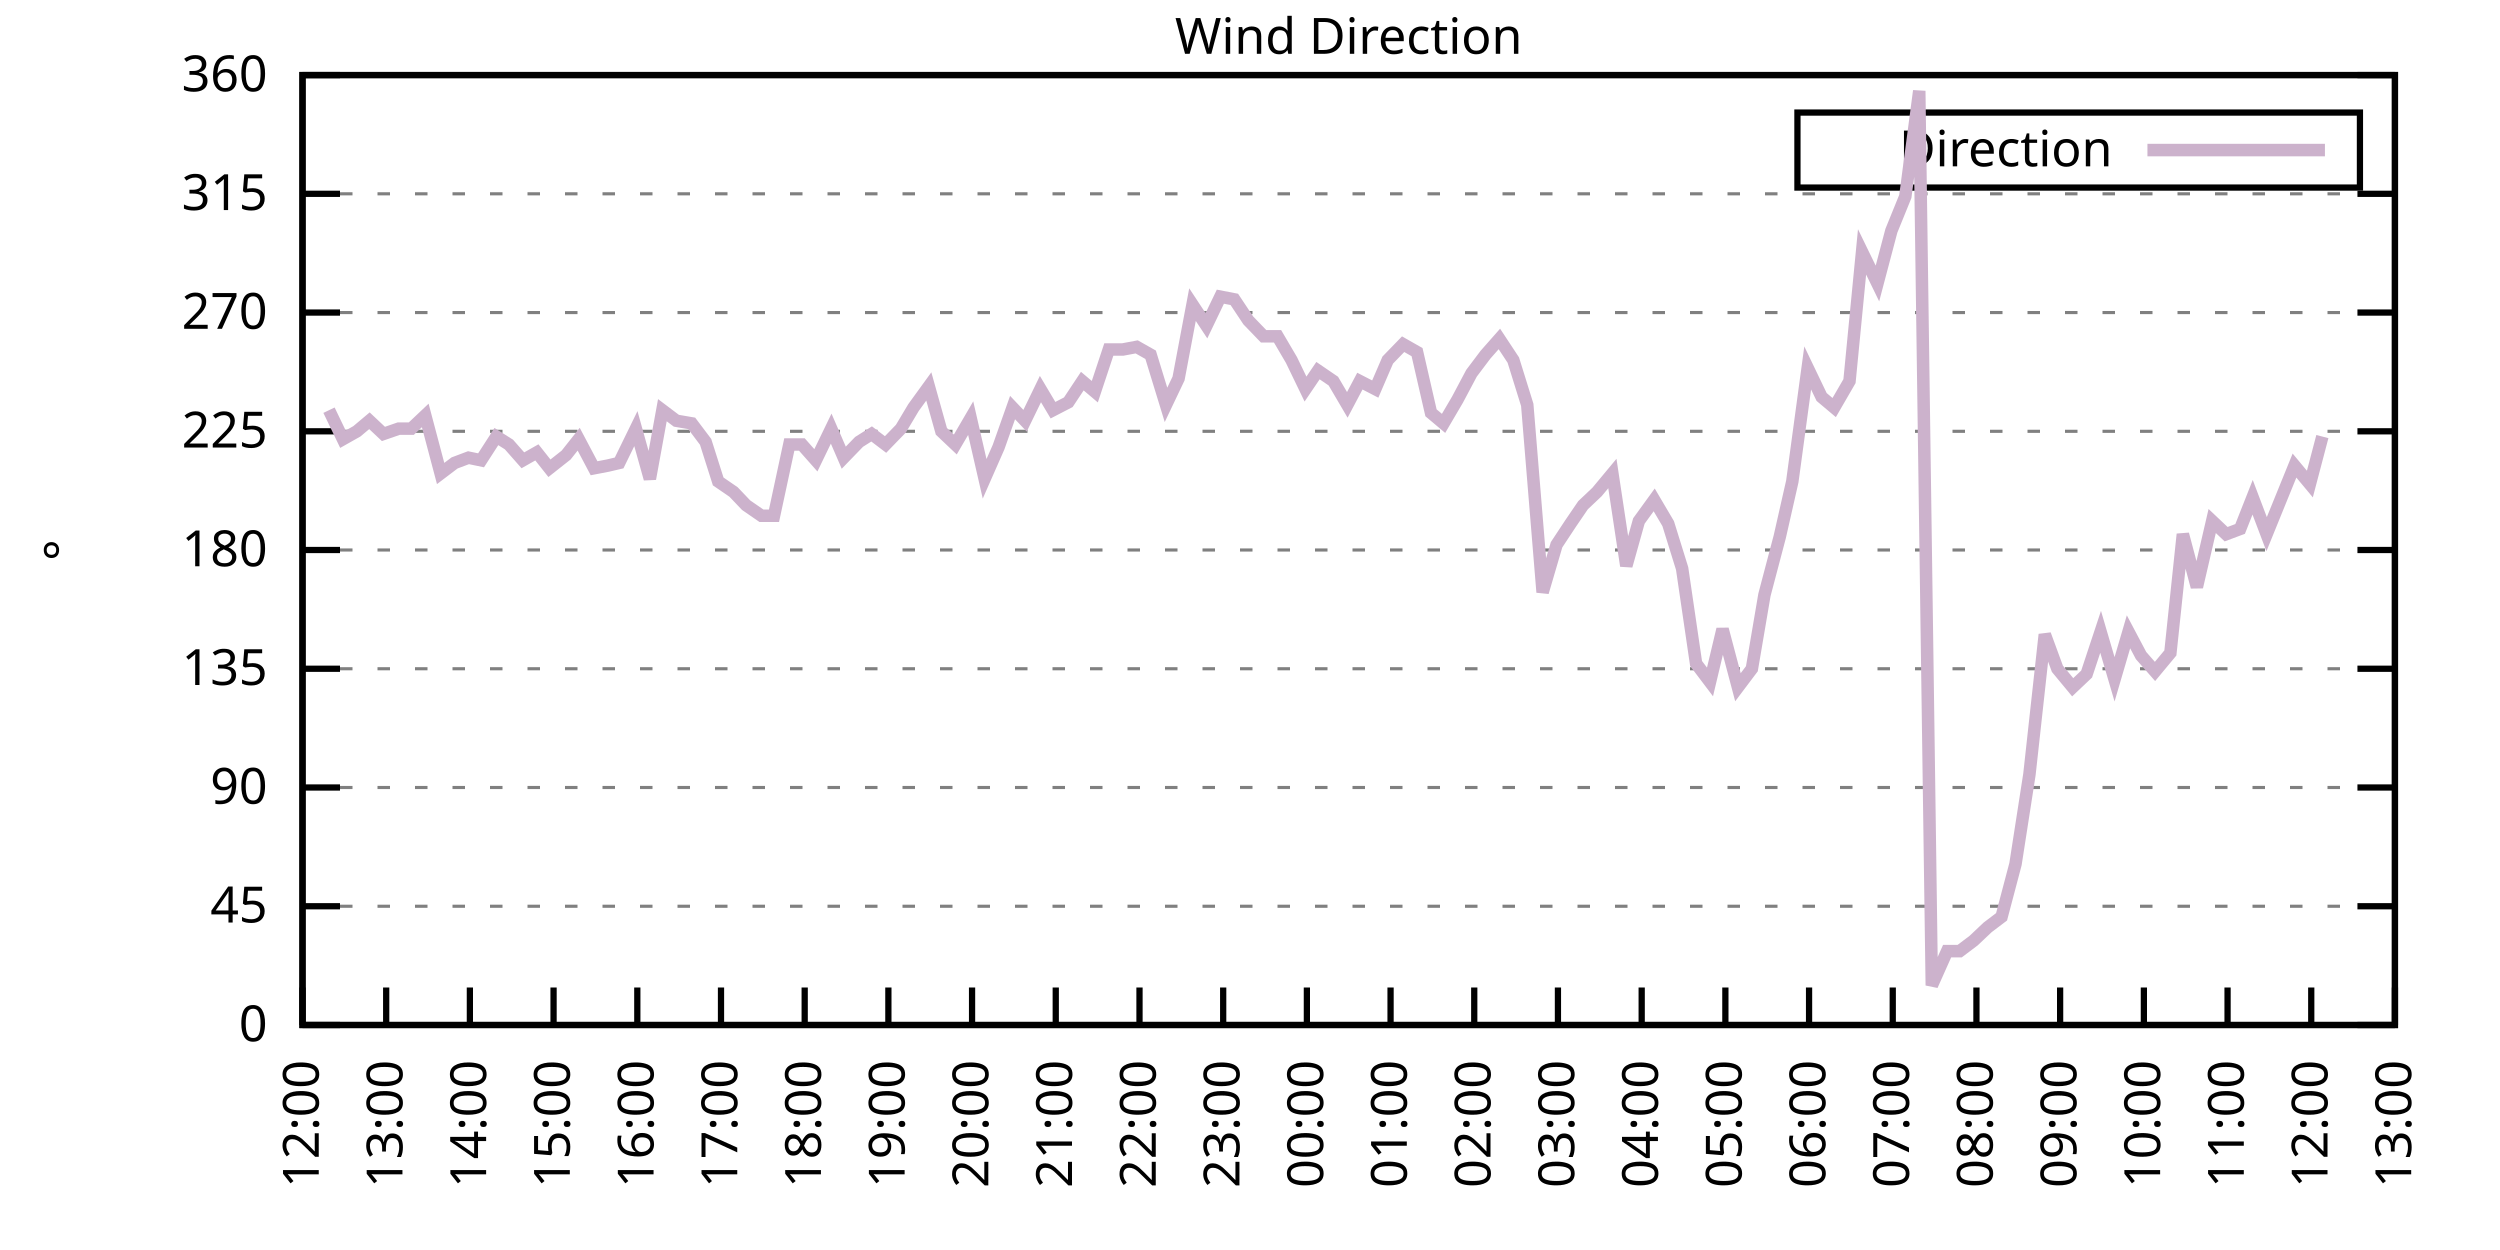
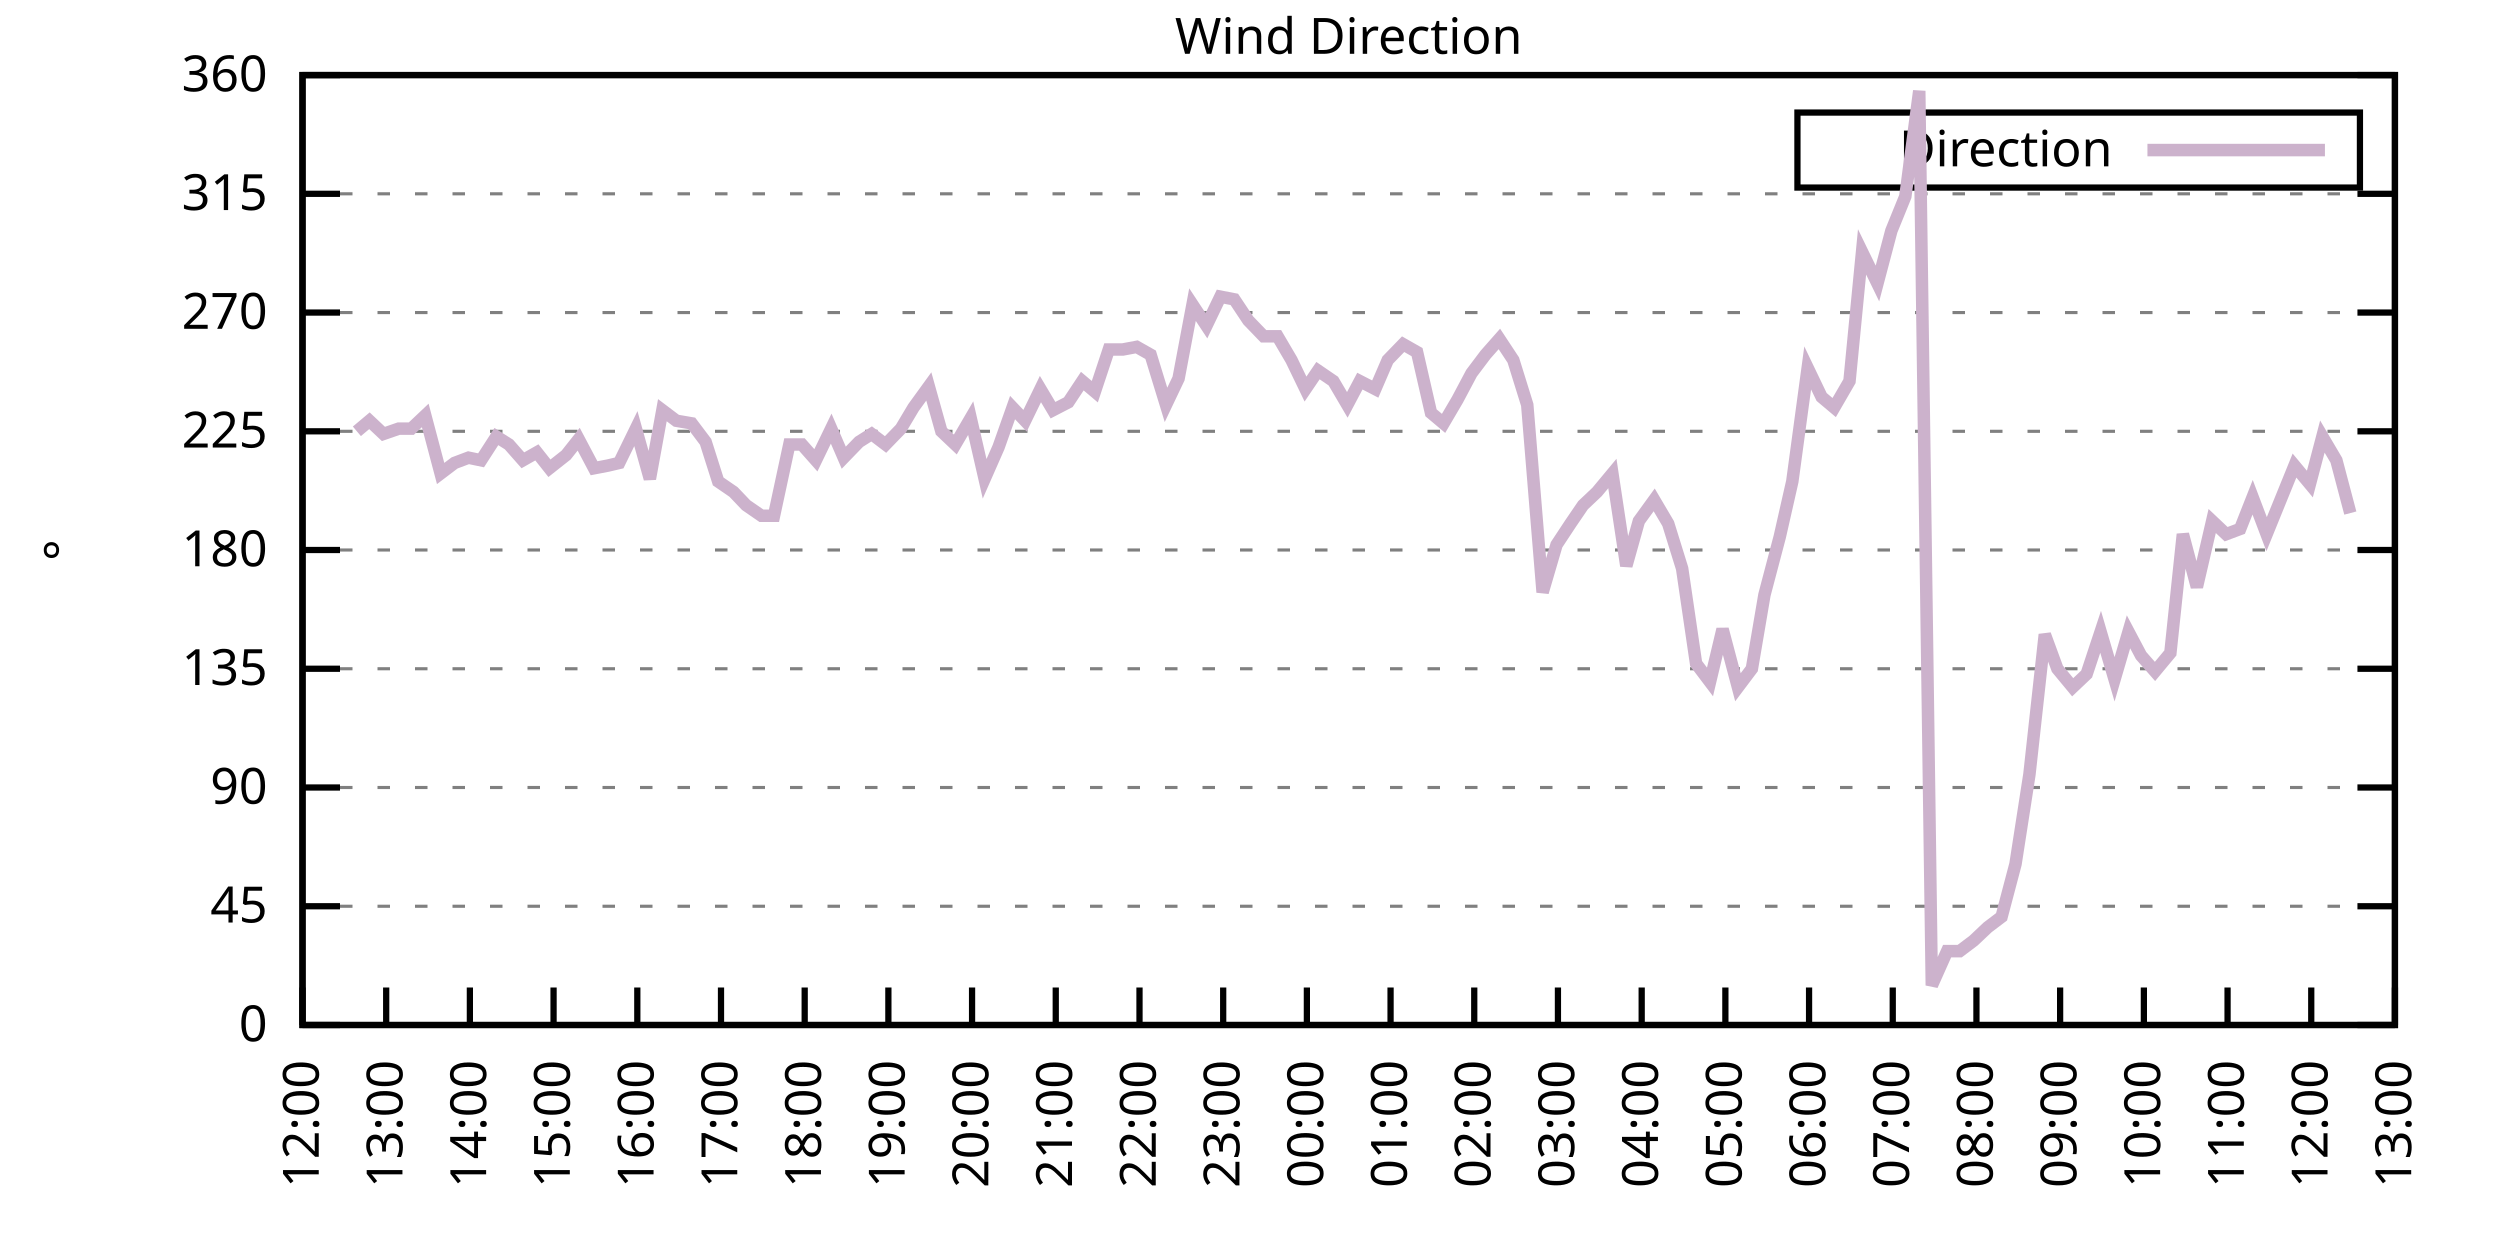
<svg xmlns="http://www.w3.org/2000/svg" xmlns:xlink="http://www.w3.org/1999/xlink" width="400" height="200" viewBox="0 0 400 200">
  <g id="gnuplot_canvas">
    <rect x="0" y="0" width="400" height="200" fill="none" />
    <defs>
      <circle id="gpDot" r="0.5" stroke-width="0.5" stroke="currentColor" />
      <path id="gpPt0" stroke-width="0.333" stroke="currentColor" d="M-1,0 h2 M0,-1 v2" />
      <path id="gpPt1" stroke-width="0.333" stroke="currentColor" d="M-1,-1 L1,1 M1,-1 L-1,1" />
      <path id="gpPt2" stroke-width="0.333" stroke="currentColor" d="M-1,0 L1,0 M0,-1 L0,1 M-1,-1 L1,1 M-1,1 L1,-1" />
      <rect id="gpPt3" stroke-width="0.333" stroke="currentColor" x="-1" y="-1" width="2" height="2" />
      <rect id="gpPt4" stroke-width="0.333" stroke="currentColor" fill="currentColor" x="-1" y="-1" width="2" height="2" />
      <circle id="gpPt5" stroke-width="0.333" stroke="currentColor" cx="0" cy="0" r="1" />
      <use xlink:href="#gpPt5" id="gpPt6" fill="currentColor" stroke="none" />
      <path id="gpPt7" stroke-width="0.333" stroke="currentColor" d="M0,-1.33 L-1.33,0.67 L1.33,0.67 z" />
      <use xlink:href="#gpPt7" id="gpPt8" fill="currentColor" stroke="none" />
      <use xlink:href="#gpPt7" id="gpPt9" stroke="currentColor" transform="rotate(180)" />
      <use xlink:href="#gpPt9" id="gpPt10" fill="currentColor" stroke="none" />
      <use xlink:href="#gpPt3" id="gpPt11" stroke="currentColor" transform="rotate(45)" />
      <use xlink:href="#gpPt11" id="gpPt12" fill="currentColor" stroke="none" />
      <path id="gpPt13" stroke-width="0.333" stroke="currentColor" d="M0,1.330 L1.265,0.411 L0.782,-1.067 L-0.782,-1.076 L-1.265,0.411 z" />
      <use xlink:href="#gpPt13" id="gpPt14" fill="currentColor" stroke="none" />
      <filter id="textbox" filterUnits="objectBoundingBox" x="0" y="0" height="1" width="1">
        <feFlood flood-color="white" flood-opacity="1" result="bgnd" />
        <feComposite in="SourceGraphic" in2="bgnd" operator="atop" />
      </filter>
      <filter id="greybox" filterUnits="objectBoundingBox" x="0" y="0" height="1" width="1">
        <feFlood flood-color="lightgrey" flood-opacity="1" result="grey" />
        <feComposite in="SourceGraphic" in2="grey" operator="atop" />
      </filter>
    </defs>
    <g fill="none" color="white" stroke="currentColor" stroke-width="1.00" stroke-linecap="butt" stroke-linejoin="miter">
</g>
    <g fill="none" color="black" stroke="currentColor" stroke-width="1.00" stroke-linecap="butt" stroke-linejoin="miter">
      <g stroke="none" shape-rendering="crispEdges">
        <polygon fill="rgb(255, 255, 255)" points="48.40,164.00 383.18,164.00 383.18,12.02 48.40,12.02 " />
      </g>
    </g>
    <g fill="none" color="black" stroke="currentColor" stroke-width="1.00" stroke-linecap="butt" stroke-linejoin="miter">
</g>
    <g fill="none" color="black" stroke="black" stroke-width="0.50" stroke-linecap="butt" stroke-linejoin="miter">
</g>
    <g fill="none" color="gray" stroke="currentColor" stroke-width="0.50" stroke-linecap="butt" stroke-linejoin="miter">
      <path stroke="gray" stroke-dasharray="2,4" class="gridline" d="M48.40,164.00 L383.19,164.00  " />
    </g>
    <g fill="none" color="gray" stroke="gray" stroke-width="1.00" stroke-linecap="butt" stroke-linejoin="miter">
</g>
    <g fill="none" color="black" stroke="currentColor" stroke-width="1.00" stroke-linecap="butt" stroke-linejoin="miter">
      <path stroke="black" d="M48.40,164.00 L54.40,164.00 M383.19,164.00 L377.19,164.00  " />
      <g transform="translate(42.80,166.60)" stroke="none" fill="black" font-family="Sans" font-size="8.00" text-anchor="end">
        <text>
          <tspan font-family="Sans"> 0</tspan>
        </text>
      </g>
    </g>
    <g fill="none" color="black" stroke="currentColor" stroke-width="1.00" stroke-linecap="butt" stroke-linejoin="miter">
</g>
    <g fill="none" color="black" stroke="black" stroke-width="0.50" stroke-linecap="butt" stroke-linejoin="miter">
</g>
    <g fill="none" color="gray" stroke="currentColor" stroke-width="0.50" stroke-linecap="butt" stroke-linejoin="miter">
      <path stroke="gray" stroke-dasharray="2,4" class="gridline" d="M48.40,145.00 L383.19,145.00  " />
    </g>
    <g fill="none" color="gray" stroke="gray" stroke-width="1.00" stroke-linecap="butt" stroke-linejoin="miter">
</g>
    <g fill="none" color="black" stroke="currentColor" stroke-width="1.00" stroke-linecap="butt" stroke-linejoin="miter">
      <path stroke="black" d="M48.40,145.00 L54.40,145.00 M383.19,145.00 L377.19,145.00  " />
      <g transform="translate(42.80,147.60)" stroke="none" fill="black" font-family="Sans" font-size="8.00" text-anchor="end">
        <text>
          <tspan font-family="Sans"> 45</tspan>
        </text>
      </g>
    </g>
    <g fill="none" color="black" stroke="currentColor" stroke-width="1.00" stroke-linecap="butt" stroke-linejoin="miter">
</g>
    <g fill="none" color="black" stroke="black" stroke-width="0.50" stroke-linecap="butt" stroke-linejoin="miter">
</g>
    <g fill="none" color="gray" stroke="currentColor" stroke-width="0.50" stroke-linecap="butt" stroke-linejoin="miter">
      <path stroke="gray" stroke-dasharray="2,4" class="gridline" d="M48.40,126.00 L383.19,126.00  " />
    </g>
    <g fill="none" color="gray" stroke="gray" stroke-width="1.00" stroke-linecap="butt" stroke-linejoin="miter">
</g>
    <g fill="none" color="black" stroke="currentColor" stroke-width="1.00" stroke-linecap="butt" stroke-linejoin="miter">
      <path stroke="black" d="M48.40,126.00 L54.40,126.00 M383.19,126.00 L377.19,126.00  " />
      <g transform="translate(42.80,128.60)" stroke="none" fill="black" font-family="Sans" font-size="8.00" text-anchor="end">
        <text>
          <tspan font-family="Sans"> 90</tspan>
        </text>
      </g>
    </g>
    <g fill="none" color="black" stroke="currentColor" stroke-width="1.00" stroke-linecap="butt" stroke-linejoin="miter">
</g>
    <g fill="none" color="black" stroke="black" stroke-width="0.50" stroke-linecap="butt" stroke-linejoin="miter">
</g>
    <g fill="none" color="gray" stroke="currentColor" stroke-width="0.50" stroke-linecap="butt" stroke-linejoin="miter">
      <path stroke="gray" stroke-dasharray="2,4" class="gridline" d="M48.40,107.00 L383.19,107.00  " />
    </g>
    <g fill="none" color="gray" stroke="gray" stroke-width="1.00" stroke-linecap="butt" stroke-linejoin="miter">
</g>
    <g fill="none" color="black" stroke="currentColor" stroke-width="1.00" stroke-linecap="butt" stroke-linejoin="miter">
      <path stroke="black" d="M48.40,107.00 L54.40,107.00 M383.19,107.00 L377.19,107.00  " />
      <g transform="translate(42.80,109.60)" stroke="none" fill="black" font-family="Sans" font-size="8.00" text-anchor="end">
        <text>
          <tspan font-family="Sans"> 135</tspan>
        </text>
      </g>
    </g>
    <g fill="none" color="black" stroke="currentColor" stroke-width="1.00" stroke-linecap="butt" stroke-linejoin="miter">
</g>
    <g fill="none" color="black" stroke="black" stroke-width="0.50" stroke-linecap="butt" stroke-linejoin="miter">
</g>
    <g fill="none" color="gray" stroke="currentColor" stroke-width="0.50" stroke-linecap="butt" stroke-linejoin="miter">
      <path stroke="gray" stroke-dasharray="2,4" class="gridline" d="M48.40,88.00 L383.19,88.00  " />
    </g>
    <g fill="none" color="gray" stroke="gray" stroke-width="1.00" stroke-linecap="butt" stroke-linejoin="miter">
</g>
    <g fill="none" color="black" stroke="currentColor" stroke-width="1.00" stroke-linecap="butt" stroke-linejoin="miter">
      <path stroke="black" d="M48.40,88.00 L54.40,88.00 M383.19,88.00 L377.19,88.00  " />
      <g transform="translate(42.80,90.60)" stroke="none" fill="black" font-family="Sans" font-size="8.00" text-anchor="end">
        <text>
          <tspan font-family="Sans"> 180</tspan>
        </text>
      </g>
    </g>
    <g fill="none" color="black" stroke="currentColor" stroke-width="1.00" stroke-linecap="butt" stroke-linejoin="miter">
</g>
    <g fill="none" color="black" stroke="black" stroke-width="0.50" stroke-linecap="butt" stroke-linejoin="miter">
</g>
    <g fill="none" color="gray" stroke="currentColor" stroke-width="0.50" stroke-linecap="butt" stroke-linejoin="miter">
      <path stroke="gray" stroke-dasharray="2,4" class="gridline" d="M48.40,69.01 L383.19,69.01  " />
    </g>
    <g fill="none" color="gray" stroke="gray" stroke-width="1.00" stroke-linecap="butt" stroke-linejoin="miter">
</g>
    <g fill="none" color="black" stroke="currentColor" stroke-width="1.00" stroke-linecap="butt" stroke-linejoin="miter">
      <path stroke="black" d="M48.40,69.01 L54.40,69.01 M383.19,69.01 L377.19,69.01  " />
      <g transform="translate(42.80,71.61)" stroke="none" fill="black" font-family="Sans" font-size="8.00" text-anchor="end">
        <text>
          <tspan font-family="Sans"> 225</tspan>
        </text>
      </g>
    </g>
    <g fill="none" color="black" stroke="currentColor" stroke-width="1.00" stroke-linecap="butt" stroke-linejoin="miter">
</g>
    <g fill="none" color="black" stroke="black" stroke-width="0.50" stroke-linecap="butt" stroke-linejoin="miter">
</g>
    <g fill="none" color="gray" stroke="currentColor" stroke-width="0.50" stroke-linecap="butt" stroke-linejoin="miter">
      <path stroke="gray" stroke-dasharray="2,4" class="gridline" d="M48.40,50.01 L383.19,50.01  " />
    </g>
    <g fill="none" color="gray" stroke="gray" stroke-width="1.00" stroke-linecap="butt" stroke-linejoin="miter">
</g>
    <g fill="none" color="black" stroke="currentColor" stroke-width="1.00" stroke-linecap="butt" stroke-linejoin="miter">
      <path stroke="black" d="M48.40,50.01 L54.40,50.01 M383.19,50.01 L377.19,50.01  " />
      <g transform="translate(42.80,52.61)" stroke="none" fill="black" font-family="Sans" font-size="8.00" text-anchor="end">
        <text>
          <tspan font-family="Sans"> 270</tspan>
        </text>
      </g>
    </g>
    <g fill="none" color="black" stroke="currentColor" stroke-width="1.00" stroke-linecap="butt" stroke-linejoin="miter">
</g>
    <g fill="none" color="black" stroke="black" stroke-width="0.50" stroke-linecap="butt" stroke-linejoin="miter">
</g>
    <g fill="none" color="gray" stroke="currentColor" stroke-width="0.50" stroke-linecap="butt" stroke-linejoin="miter">
      <path stroke="gray" stroke-dasharray="2,4" class="gridline" d="M48.40,31.01 L383.19,31.01  " />
    </g>
    <g fill="none" color="gray" stroke="gray" stroke-width="1.00" stroke-linecap="butt" stroke-linejoin="miter">
</g>
    <g fill="none" color="black" stroke="currentColor" stroke-width="1.00" stroke-linecap="butt" stroke-linejoin="miter">
      <path stroke="black" d="M48.40,31.01 L54.40,31.01 M383.19,31.01 L377.19,31.01  " />
      <g transform="translate(42.80,33.61)" stroke="none" fill="black" font-family="Sans" font-size="8.00" text-anchor="end">
        <text>
          <tspan font-family="Sans"> 315</tspan>
        </text>
      </g>
    </g>
    <g fill="none" color="black" stroke="currentColor" stroke-width="1.00" stroke-linecap="butt" stroke-linejoin="miter">
</g>
    <g fill="none" color="black" stroke="black" stroke-width="0.50" stroke-linecap="butt" stroke-linejoin="miter">
</g>
    <g fill="none" color="gray" stroke="currentColor" stroke-width="0.50" stroke-linecap="butt" stroke-linejoin="miter">
      <path stroke="gray" stroke-dasharray="2,4" class="gridline" d="M48.40,12.01 L383.19,12.01  " />
    </g>
    <g fill="none" color="gray" stroke="gray" stroke-width="1.00" stroke-linecap="butt" stroke-linejoin="miter">
</g>
    <g fill="none" color="black" stroke="currentColor" stroke-width="1.00" stroke-linecap="butt" stroke-linejoin="miter">
      <path stroke="black" d="M48.40,12.01 L54.40,12.01 M383.19,12.01 L377.19,12.01  " />
      <g transform="translate(42.80,14.61)" stroke="none" fill="black" font-family="Sans" font-size="8.00" text-anchor="end">
        <text>
          <tspan font-family="Sans"> 360</tspan>
        </text>
      </g>
    </g>
    <g fill="none" color="black" stroke="currentColor" stroke-width="1.00" stroke-linecap="butt" stroke-linejoin="miter">
      <path stroke="black" d="M48.40,164.00 L48.40,158.00  " />
      <g transform="translate(51.00,169.60) rotate(270.00)" stroke="none" fill="black" font-family="Sans" font-size="8.00" text-anchor="end">
        <text>
          <tspan font-family="Sans">12:00</tspan>
        </text>
      </g>
    </g>
    <g fill="none" color="black" stroke="currentColor" stroke-width="1.00" stroke-linecap="butt" stroke-linejoin="miter">
      <path stroke="black" d="M61.79,164.00 L61.79,158.00  " />
      <g transform="translate(64.39,169.60) rotate(270.00)" stroke="none" fill="black" font-family="Sans" font-size="8.00" text-anchor="end">
        <text>
          <tspan font-family="Sans">13:00</tspan>
        </text>
      </g>
    </g>
    <g fill="none" color="black" stroke="currentColor" stroke-width="1.00" stroke-linecap="butt" stroke-linejoin="miter">
      <path stroke="black" d="M75.18,164.00 L75.18,158.00  " />
      <g transform="translate(77.78,169.60) rotate(270.00)" stroke="none" fill="black" font-family="Sans" font-size="8.00" text-anchor="end">
        <text>
          <tspan font-family="Sans">14:00</tspan>
        </text>
      </g>
    </g>
    <g fill="none" color="black" stroke="currentColor" stroke-width="1.00" stroke-linecap="butt" stroke-linejoin="miter">
      <path stroke="black" d="M88.57,164.00 L88.57,158.00  " />
      <g transform="translate(91.17,169.60) rotate(270.00)" stroke="none" fill="black" font-family="Sans" font-size="8.00" text-anchor="end">
        <text>
          <tspan font-family="Sans">15:00</tspan>
        </text>
      </g>
    </g>
    <g fill="none" color="black" stroke="currentColor" stroke-width="1.00" stroke-linecap="butt" stroke-linejoin="miter">
      <path stroke="black" d="M101.97,164.00 L101.97,158.00  " />
      <g transform="translate(104.57,169.60) rotate(270.00)" stroke="none" fill="black" font-family="Sans" font-size="8.00" text-anchor="end">
        <text>
          <tspan font-family="Sans">16:00</tspan>
        </text>
      </g>
    </g>
    <g fill="none" color="black" stroke="currentColor" stroke-width="1.00" stroke-linecap="butt" stroke-linejoin="miter">
      <path stroke="black" d="M115.36,164.00 L115.36,158.00  " />
      <g transform="translate(117.96,169.60) rotate(270.00)" stroke="none" fill="black" font-family="Sans" font-size="8.00" text-anchor="end">
        <text>
          <tspan font-family="Sans">17:00</tspan>
        </text>
      </g>
    </g>
    <g fill="none" color="black" stroke="currentColor" stroke-width="1.00" stroke-linecap="butt" stroke-linejoin="miter">
      <path stroke="black" d="M128.75,164.00 L128.75,158.00  " />
      <g transform="translate(131.35,169.60) rotate(270.00)" stroke="none" fill="black" font-family="Sans" font-size="8.00" text-anchor="end">
        <text>
          <tspan font-family="Sans">18:00</tspan>
        </text>
      </g>
    </g>
    <g fill="none" color="black" stroke="currentColor" stroke-width="1.00" stroke-linecap="butt" stroke-linejoin="miter">
      <path stroke="black" d="M142.14,164.00 L142.14,158.00  " />
      <g transform="translate(144.74,169.60) rotate(270.00)" stroke="none" fill="black" font-family="Sans" font-size="8.00" text-anchor="end">
        <text>
          <tspan font-family="Sans">19:00</tspan>
        </text>
      </g>
    </g>
    <g fill="none" color="black" stroke="currentColor" stroke-width="1.00" stroke-linecap="butt" stroke-linejoin="miter">
      <path stroke="black" d="M155.53,164.00 L155.53,158.00  " />
      <g transform="translate(158.13,169.60) rotate(270.00)" stroke="none" fill="black" font-family="Sans" font-size="8.00" text-anchor="end">
        <text>
          <tspan font-family="Sans">20:00</tspan>
        </text>
      </g>
    </g>
    <g fill="none" color="black" stroke="currentColor" stroke-width="1.00" stroke-linecap="butt" stroke-linejoin="miter">
      <path stroke="black" d="M168.92,164.00 L168.92,158.00  " />
      <g transform="translate(171.52,169.60) rotate(270.00)" stroke="none" fill="black" font-family="Sans" font-size="8.00" text-anchor="end">
        <text>
          <tspan font-family="Sans">21:00</tspan>
        </text>
      </g>
    </g>
    <g fill="none" color="black" stroke="currentColor" stroke-width="1.00" stroke-linecap="butt" stroke-linejoin="miter">
      <path stroke="black" d="M182.32,164.00 L182.32,158.00  " />
      <g transform="translate(184.92,169.60) rotate(270.00)" stroke="none" fill="black" font-family="Sans" font-size="8.00" text-anchor="end">
        <text>
          <tspan font-family="Sans">22:00</tspan>
        </text>
      </g>
    </g>
    <g fill="none" color="black" stroke="currentColor" stroke-width="1.00" stroke-linecap="butt" stroke-linejoin="miter">
      <path stroke="black" d="M195.71,164.00 L195.71,158.00  " />
      <g transform="translate(198.31,169.60) rotate(270.00)" stroke="none" fill="black" font-family="Sans" font-size="8.00" text-anchor="end">
        <text>
          <tspan font-family="Sans">23:00</tspan>
        </text>
      </g>
    </g>
    <g fill="none" color="black" stroke="currentColor" stroke-width="1.00" stroke-linecap="butt" stroke-linejoin="miter">
      <path stroke="black" d="M209.10,164.00 L209.10,158.00  " />
      <g transform="translate(211.70,169.60) rotate(270.00)" stroke="none" fill="black" font-family="Sans" font-size="8.00" text-anchor="end">
        <text>
          <tspan font-family="Sans">00:00</tspan>
        </text>
      </g>
    </g>
    <g fill="none" color="black" stroke="currentColor" stroke-width="1.00" stroke-linecap="butt" stroke-linejoin="miter">
      <path stroke="black" d="M222.49,164.00 L222.49,158.00  " />
      <g transform="translate(225.09,169.60) rotate(270.00)" stroke="none" fill="black" font-family="Sans" font-size="8.00" text-anchor="end">
        <text>
          <tspan font-family="Sans">01:00</tspan>
        </text>
      </g>
    </g>
    <g fill="none" color="black" stroke="currentColor" stroke-width="1.00" stroke-linecap="butt" stroke-linejoin="miter">
      <path stroke="black" d="M235.88,164.00 L235.88,158.00  " />
      <g transform="translate(238.48,169.60) rotate(270.00)" stroke="none" fill="black" font-family="Sans" font-size="8.00" text-anchor="end">
        <text>
          <tspan font-family="Sans">02:00</tspan>
        </text>
      </g>
    </g>
    <g fill="none" color="black" stroke="currentColor" stroke-width="1.00" stroke-linecap="butt" stroke-linejoin="miter">
      <path stroke="black" d="M249.27,164.00 L249.27,158.00  " />
      <g transform="translate(251.87,169.60) rotate(270.00)" stroke="none" fill="black" font-family="Sans" font-size="8.00" text-anchor="end">
        <text>
          <tspan font-family="Sans">03:00</tspan>
        </text>
      </g>
    </g>
    <g fill="none" color="black" stroke="currentColor" stroke-width="1.00" stroke-linecap="butt" stroke-linejoin="miter">
      <path stroke="black" d="M262.67,164.00 L262.67,158.00  " />
      <g transform="translate(265.27,169.60) rotate(270.00)" stroke="none" fill="black" font-family="Sans" font-size="8.00" text-anchor="end">
        <text>
          <tspan font-family="Sans">04:00</tspan>
        </text>
      </g>
    </g>
    <g fill="none" color="black" stroke="currentColor" stroke-width="1.00" stroke-linecap="butt" stroke-linejoin="miter">
      <path stroke="black" d="M276.06,164.00 L276.06,158.00  " />
      <g transform="translate(278.66,169.60) rotate(270.00)" stroke="none" fill="black" font-family="Sans" font-size="8.00" text-anchor="end">
        <text>
          <tspan font-family="Sans">05:00</tspan>
        </text>
      </g>
    </g>
    <g fill="none" color="black" stroke="currentColor" stroke-width="1.00" stroke-linecap="butt" stroke-linejoin="miter">
      <path stroke="black" d="M289.45,164.00 L289.45,158.00  " />
      <g transform="translate(292.05,169.60) rotate(270.00)" stroke="none" fill="black" font-family="Sans" font-size="8.00" text-anchor="end">
        <text>
          <tspan font-family="Sans">06:00</tspan>
        </text>
      </g>
    </g>
    <g fill="none" color="black" stroke="currentColor" stroke-width="1.00" stroke-linecap="butt" stroke-linejoin="miter">
      <path stroke="black" d="M302.84,164.00 L302.84,158.00  " />
      <g transform="translate(305.44,169.60) rotate(270.00)" stroke="none" fill="black" font-family="Sans" font-size="8.00" text-anchor="end">
        <text>
          <tspan font-family="Sans">07:00</tspan>
        </text>
      </g>
    </g>
    <g fill="none" color="black" stroke="currentColor" stroke-width="1.00" stroke-linecap="butt" stroke-linejoin="miter">
      <path stroke="black" d="M316.23,164.00 L316.23,158.00  " />
      <g transform="translate(318.83,169.60) rotate(270.00)" stroke="none" fill="black" font-family="Sans" font-size="8.00" text-anchor="end">
        <text>
          <tspan font-family="Sans">08:00</tspan>
        </text>
      </g>
    </g>
    <g fill="none" color="black" stroke="currentColor" stroke-width="1.00" stroke-linecap="butt" stroke-linejoin="miter">
      <path stroke="black" d="M329.62,164.00 L329.62,158.00  " />
      <g transform="translate(332.22,169.60) rotate(270.00)" stroke="none" fill="black" font-family="Sans" font-size="8.00" text-anchor="end">
        <text>
          <tspan font-family="Sans">09:00</tspan>
        </text>
      </g>
    </g>
    <g fill="none" color="black" stroke="currentColor" stroke-width="1.00" stroke-linecap="butt" stroke-linejoin="miter">
      <path stroke="black" d="M343.02,164.00 L343.02,158.00  " />
      <g transform="translate(345.62,169.60) rotate(270.00)" stroke="none" fill="black" font-family="Sans" font-size="8.00" text-anchor="end">
        <text>
          <tspan font-family="Sans">10:00</tspan>
        </text>
      </g>
    </g>
    <g fill="none" color="black" stroke="currentColor" stroke-width="1.00" stroke-linecap="butt" stroke-linejoin="miter">
      <path stroke="black" d="M356.41,164.00 L356.41,158.00  " />
      <g transform="translate(359.01,169.60) rotate(270.00)" stroke="none" fill="black" font-family="Sans" font-size="8.00" text-anchor="end">
        <text>
          <tspan font-family="Sans">11:00</tspan>
        </text>
      </g>
    </g>
    <g fill="none" color="black" stroke="currentColor" stroke-width="1.00" stroke-linecap="butt" stroke-linejoin="miter">
      <path stroke="black" d="M369.80,164.00 L369.80,158.00  " />
      <g transform="translate(372.40,169.60) rotate(270.00)" stroke="none" fill="black" font-family="Sans" font-size="8.00" text-anchor="end">
        <text>
          <tspan font-family="Sans">12:00</tspan>
        </text>
      </g>
    </g>
    <g fill="none" color="black" stroke="currentColor" stroke-width="1.00" stroke-linecap="butt" stroke-linejoin="miter">
      <path stroke="black" d="M383.19,164.00 L383.19,158.00  " />
      <g transform="translate(385.79,169.60) rotate(270.00)" stroke="none" fill="black" font-family="Sans" font-size="8.00" text-anchor="end">
        <text>
          <tspan font-family="Sans">13:00</tspan>
        </text>
      </g>
    </g>
    <g fill="none" color="black" stroke="currentColor" stroke-width="1.00" stroke-linecap="butt" stroke-linejoin="miter">
</g>
    <g fill="none" color="black" stroke="currentColor" stroke-width="1.00" stroke-linecap="butt" stroke-linejoin="miter">
      <path stroke="black" d="M48.40,12.01 L48.40,164.00 L383.19,164.00 L383.19,12.01 L48.40,12.01 Z  " />
    </g>
    <g fill="none" color="black" stroke="currentColor" stroke-width="1.00" stroke-linecap="butt" stroke-linejoin="miter">
</g>
    <g fill="none" color="black" stroke="currentColor" stroke-width="1.00" stroke-linecap="butt" stroke-linejoin="miter">
      <path stroke="black" d="M287.59,30.01 L287.59,18.01 L377.59,18.01 L377.59,30.01 L287.59,30.01 Z  " />
    </g>
    <g id="Wind_direction_plot_1">
      <g fill="none" color="white" stroke="black" stroke-width="2.00" stroke-linecap="butt" stroke-linejoin="miter">
</g>
      <g fill="none" color="black" stroke="currentColor" stroke-width="2.00" stroke-linecap="butt" stroke-linejoin="miter">
        <g transform="translate(337.99,26.61)" stroke="none" fill="black" font-family="Sans" font-size="8.00" text-anchor="end">
          <text>
            <tspan font-family="Sans">Direction</tspan>
          </text>
        </g>
      </g>
      <g fill="none" color="black" stroke="currentColor" stroke-width="2.00" stroke-linecap="butt" stroke-linejoin="miter">
-         <path stroke="rgb(204, 178, 204)" d="M343.59,24.01 L371.99,24.01 M52.64,65.63 L54.87,70.27 L57.10,69.01 L59.11,67.32 L61.35,69.43 L63.80,68.58   L65.81,68.58 L68.04,66.47 L70.50,75.76 L72.73,74.07 L74.96,73.23 L76.97,73.65 L79.42,69.85 L81.43,71.12   L83.66,73.65 L85.90,72.38 L87.91,74.92 L90.58,72.81 L92.59,70.27 L95.05,74.92 L97.28,74.49 L99.06,74.07   L101.74,68.58 L103.98,76.61 L105.98,65.63 L108.22,67.32 L110.67,67.74 L112.90,70.70 L114.91,77.03 L117.37,78.72   L119.38,80.83 L121.83,82.52 L123.84,82.52 L126.29,71.12 L128.30,71.12 L130.54,73.65 L132.99,68.58 L135.00,73.23   L137.45,70.70 L139.46,69.43 L141.69,71.12 L144.15,68.58 L146.16,65.21 L148.61,61.83 L150.62,69.01 L152.85,71.12   L155.31,66.90 L157.54,76.61 L159.77,71.54 L162.01,65.21 L164.01,67.32 L166.47,62.25 L168.48,65.63 L170.93,64.36   L173.17,60.98 L175.17,62.67 L177.41,55.92 L179.64,55.92 L181.87,55.50 L184.10,56.76 L186.56,64.78 L188.57,60.56   L190.80,48.74 L193.03,52.12 L195.26,47.47 L197.49,47.90 L199.73,51.27 L202.18,53.81 L204.41,53.81 L206.64,57.61   L208.88,62.25 L210.88,59.30 L213.34,60.98 L215.57,64.78 L217.58,60.98 L220.04,62.25 L222.04,57.61 L224.50,55.07   L226.73,56.34 L228.96,66.05 L230.97,67.74 L233.20,63.94 L235.44,59.72 L237.67,56.76 L239.90,54.23 L242.13,57.61   L244.36,64.78 L246.82,94.76 L249.05,87.16 L251.28,83.78 L253.29,80.83 L255.52,78.72 L257.98,75.76 L260.21,90.54   L262.22,83.36 L264.67,79.98 L266.91,83.78 L269.14,90.96 L271.37,106.16 L273.60,109.11 L275.61,100.67 L278.07,109.96   L280.30,107.00 L282.31,95.18 L284.76,85.89 L286.77,77.03 L289.23,58.87 L291.46,63.52 L293.47,65.21 L295.92,60.98   L297.93,40.30 L300.39,45.36 L302.62,36.92 L304.85,31.43 L307.08,14.54 L309.09,157.67 L311.54,152.18 L313.55,152.18   L315.79,150.49 L318.02,148.38 L320.25,146.69 L322.48,138.25 L324.71,123.89 L327.17,101.52 L329.18,107.00 L331.63,109.96   L333.86,107.85 L336.10,101.09 L338.33,108.69 L340.56,101.09 L342.57,104.89 L344.80,107.43 L347.26,104.47 L349.26,85.47   L351.50,93.92 L353.95,83.36 L356.18,85.47 L358.42,84.63 L360.42,79.56 L362.66,85.47 L367.12,74.49 L369.58,77.45   L371.58,69.85  " />
+         <path stroke="rgb(204, 178, 204)" d="M343.59,24.01 L371.99,24.01 M57.10,69.01 L59.11,67.32 L61.35,69.43 L63.80,68.58 L65.81,68.58 L68.04,66.47   L70.50,75.76 L72.73,74.07 L74.96,73.23 L76.97,73.65 L79.42,69.85 L81.43,71.12 L83.66,73.65 L85.90,72.38   L87.91,74.92 L90.58,72.81 L92.59,70.27 L95.05,74.92 L97.28,74.49 L99.06,74.07 L101.74,68.58 L103.98,76.61   L105.98,65.63 L108.22,67.32 L110.67,67.74 L112.90,70.70 L114.91,77.03 L117.37,78.72 L119.38,80.83 L121.83,82.52   L123.84,82.52 L126.29,71.12 L128.30,71.12 L130.54,73.65 L132.99,68.58 L135.00,73.23 L137.45,70.70 L139.46,69.43   L141.69,71.12 L144.15,68.58 L146.16,65.21 L148.61,61.83 L150.62,69.01 L152.85,71.12 L155.31,66.90 L157.54,76.61   L159.77,71.54 L162.01,65.21 L164.01,67.32 L166.47,62.25 L168.48,65.63 L170.93,64.36 L173.17,60.98 L175.17,62.67   L177.41,55.92 L179.64,55.92 L181.87,55.50 L184.10,56.76 L186.56,64.78 L188.57,60.56 L190.80,48.74 L193.03,52.12   L195.26,47.47 L197.49,47.90 L199.73,51.27 L202.18,53.81 L204.41,53.81 L206.64,57.61 L208.88,62.25 L210.88,59.30   L213.34,60.98 L215.57,64.78 L217.58,60.98 L220.04,62.25 L222.04,57.61 L224.50,55.07 L226.73,56.34 L228.96,66.05   L230.97,67.74 L233.20,63.94 L235.44,59.72 L237.67,56.76 L239.90,54.23 L242.13,57.61 L244.36,64.78 L246.82,94.76   L249.05,87.16 L251.28,83.78 L253.29,80.83 L255.52,78.72 L257.98,75.76 L260.21,90.54 L262.22,83.36 L264.67,79.98   L266.91,83.78 L269.14,90.96 L271.37,106.16 L273.60,109.11 L275.61,100.67 L278.07,109.96 L280.30,107.00 L282.31,95.18   L284.76,85.89 L286.77,77.03 L289.23,58.87 L291.46,63.52 L293.47,65.21 L295.92,60.98 L297.93,40.30 L300.39,45.36   L302.62,36.92 L304.85,31.43 L307.08,14.54 L309.09,157.67 L311.54,152.18 L313.55,152.18 L315.79,150.49 L318.02,148.38   L320.25,146.69 L322.48,138.25 L324.71,123.89 L327.17,101.52 L329.18,107.00 L331.63,109.96 L333.86,107.85 L336.10,101.09   L338.33,108.69 L340.56,101.09 L342.57,104.89 L344.80,107.43 L347.26,104.47 L349.26,85.47 L351.50,93.92 L353.95,83.36   L356.18,85.47 L358.42,84.63 L360.42,79.56 L362.66,85.47 L367.12,74.49 L369.58,77.45 L371.58,69.85 L373.82,73.65   L376.05,82.09  " />
      </g>
    </g>
    <g fill="none" color="black" stroke="currentColor" stroke-width="2.00" stroke-linecap="butt" stroke-linejoin="miter">
</g>
    <g fill="none" color="black" stroke="black" stroke-width="1.00" stroke-linecap="butt" stroke-linejoin="miter">
</g>
    <g fill="none" color="black" stroke="currentColor" stroke-width="1.00" stroke-linecap="butt" stroke-linejoin="miter">
      <path stroke="black" d="M48.40,12.01 L48.40,164.00 L383.19,164.00 L383.19,12.01 L48.40,12.01 Z  " />
      <g transform="translate(12.80,88.01) rotate(270.00)" stroke="none" fill="black" font-family="Sans" font-size="8.00" text-anchor="middle">
        <text>
          <tspan font-family="Sans">°</tspan>
        </text>
      </g>
    </g>
    <g fill="none" color="black" stroke="currentColor" stroke-width="1.00" stroke-linecap="butt" stroke-linejoin="miter">
</g>
    <g fill="none" color="black" stroke="currentColor" stroke-width="1.00" stroke-linecap="butt" stroke-linejoin="miter">
      <g transform="translate(215.79,8.61)" stroke="none" fill="black" font-family="Sans" font-size="8.00" text-anchor="middle">
        <text>
          <tspan font-family="Sans">Wind Direction</tspan>
        </text>
      </g>
    </g>
    <g fill="none" color="black" stroke="currentColor" stroke-width="1.00" stroke-linecap="butt" stroke-linejoin="miter">
</g>
  </g>
</svg>
